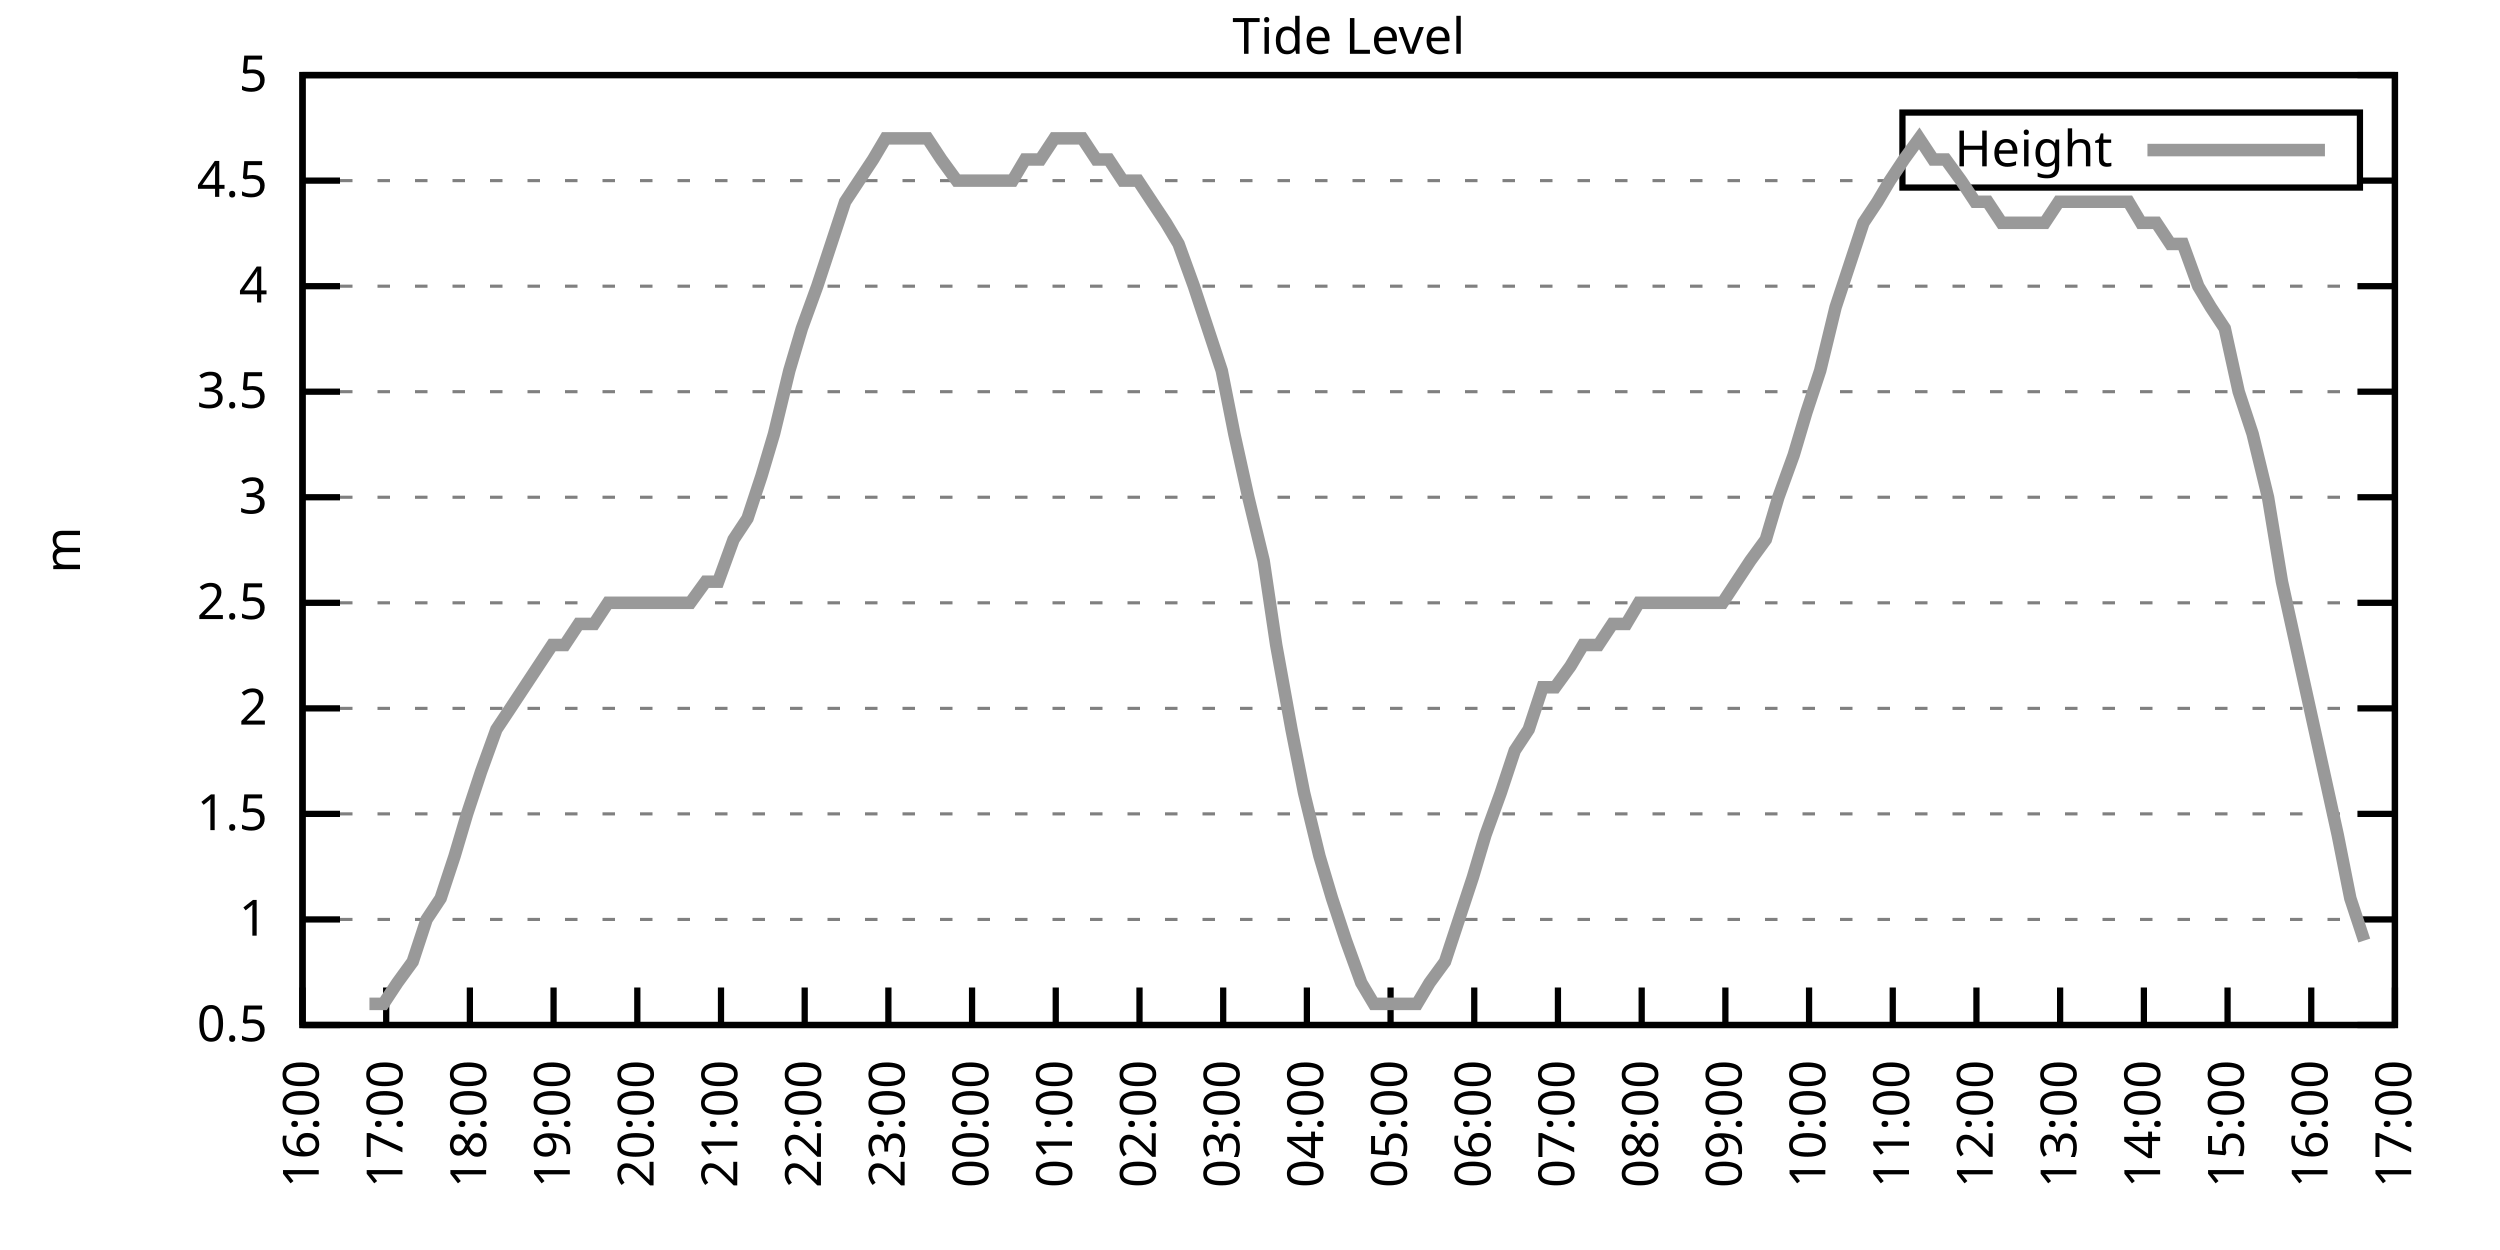
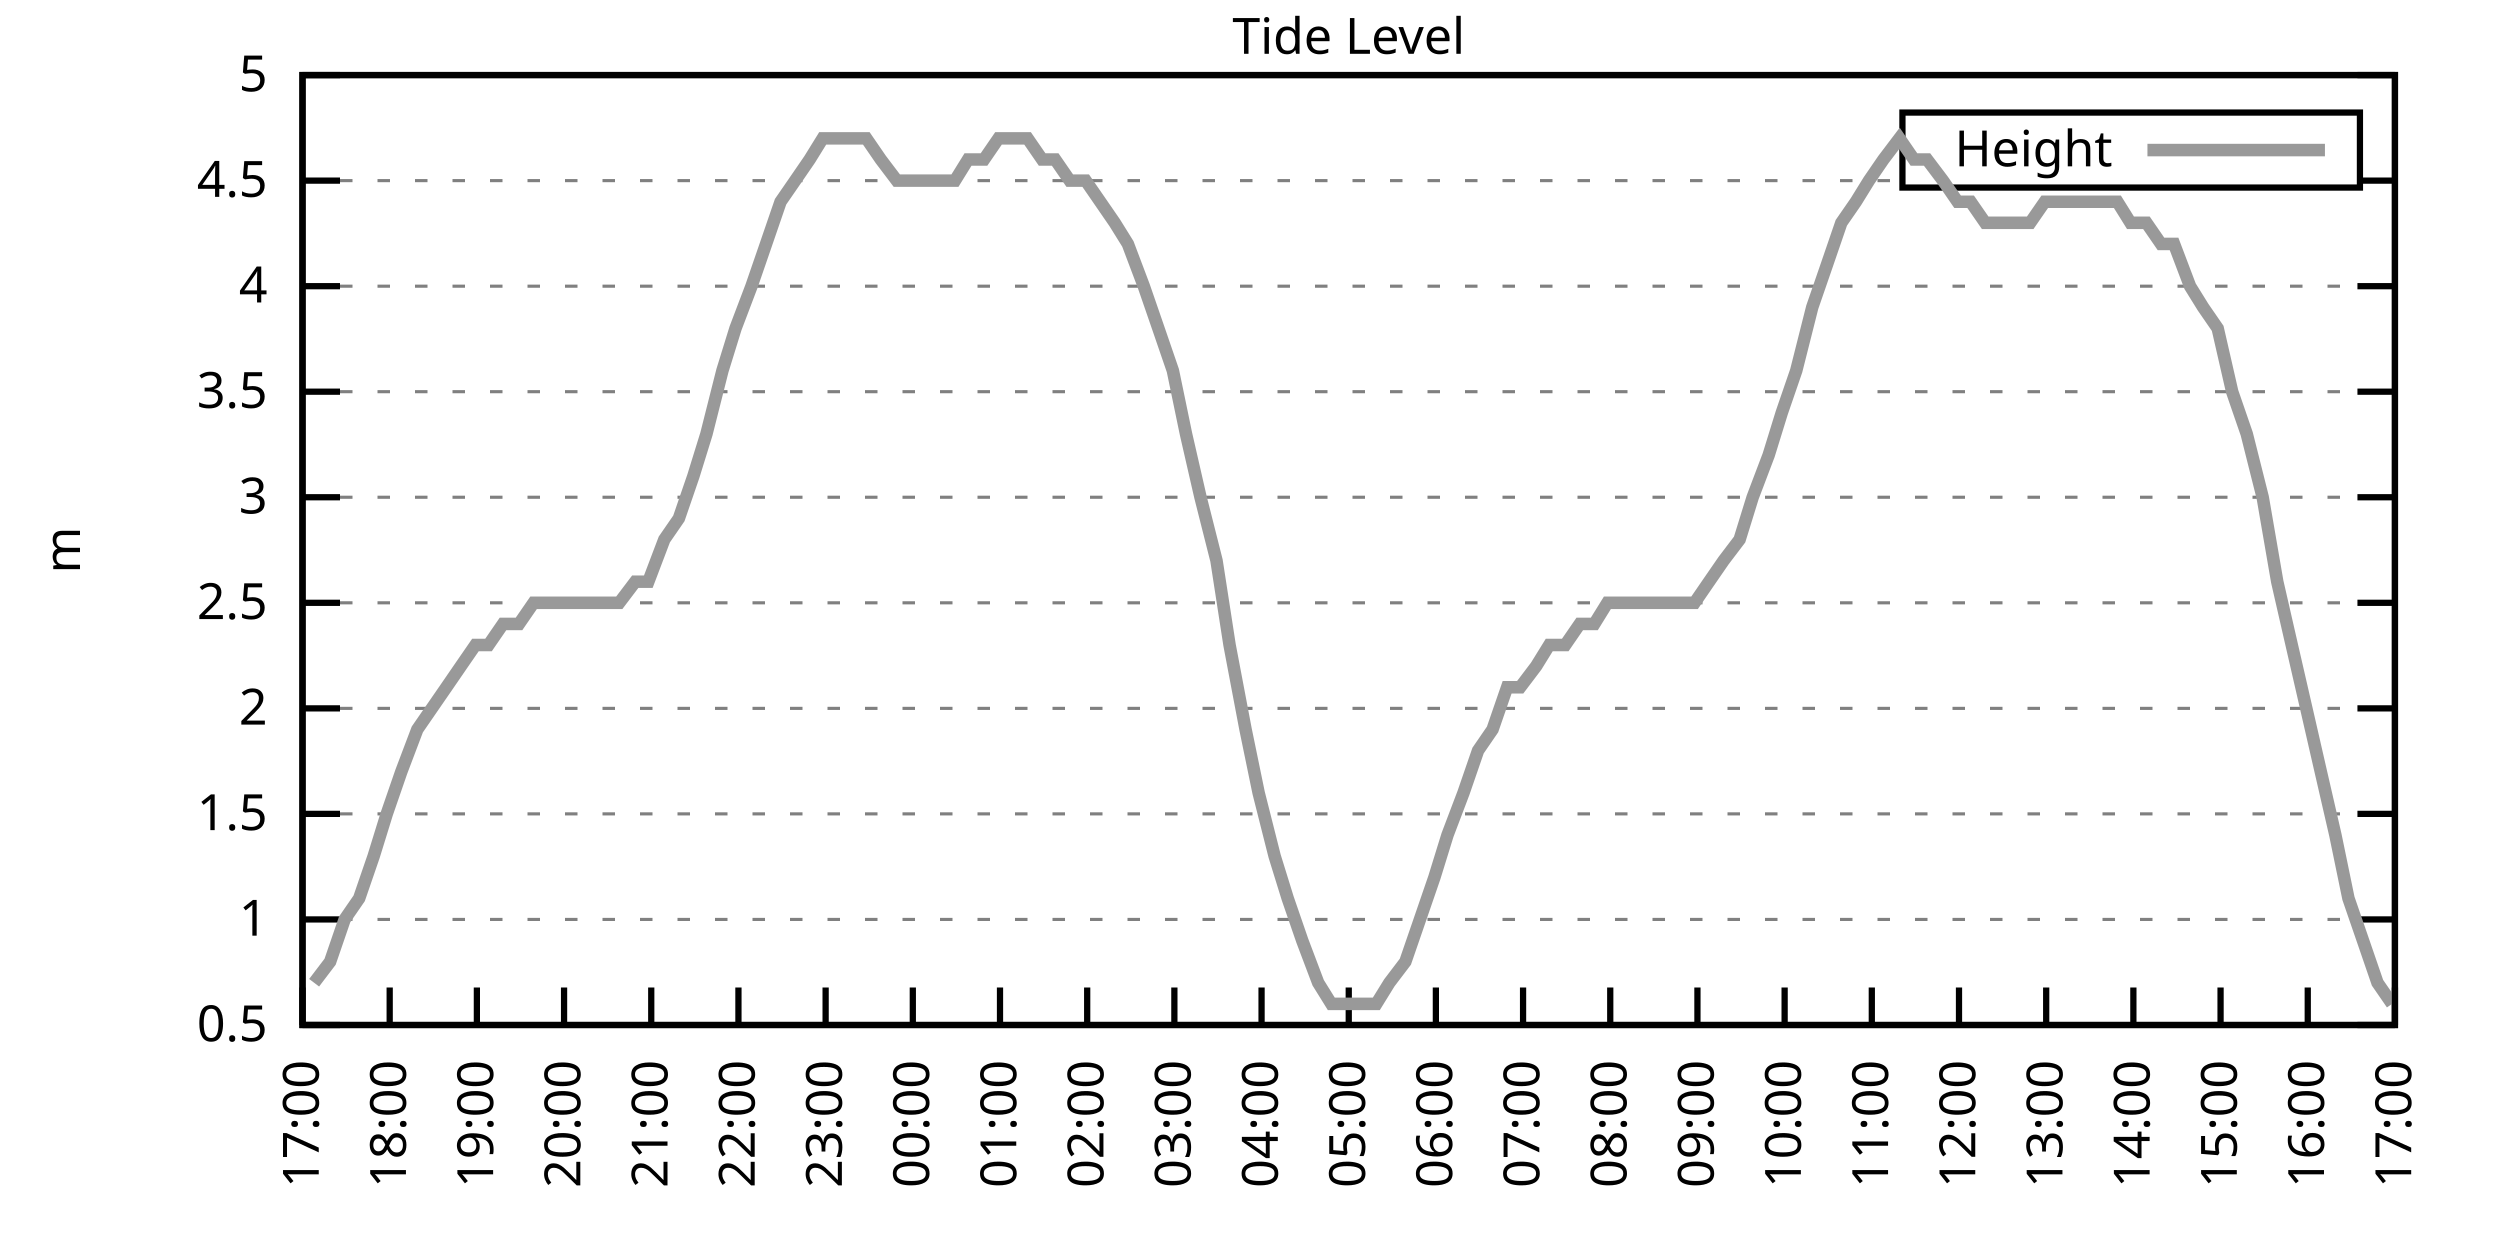
<svg xmlns="http://www.w3.org/2000/svg" xmlns:xlink="http://www.w3.org/1999/xlink" width="400" height="200" viewBox="0 0 400 200">
  <g id="gnuplot_canvas">
    <rect x="0" y="0" width="400" height="200" fill="none" />
    <defs>
      <circle id="gpDot" r="0.5" stroke-width="0.5" stroke="currentColor" />
      <path id="gpPt0" stroke-width="0.333" stroke="currentColor" d="M-1,0 h2 M0,-1 v2" />
      <path id="gpPt1" stroke-width="0.333" stroke="currentColor" d="M-1,-1 L1,1 M1,-1 L-1,1" />
      <path id="gpPt2" stroke-width="0.333" stroke="currentColor" d="M-1,0 L1,0 M0,-1 L0,1 M-1,-1 L1,1 M-1,1 L1,-1" />
      <rect id="gpPt3" stroke-width="0.333" stroke="currentColor" x="-1" y="-1" width="2" height="2" />
      <rect id="gpPt4" stroke-width="0.333" stroke="currentColor" fill="currentColor" x="-1" y="-1" width="2" height="2" />
      <circle id="gpPt5" stroke-width="0.333" stroke="currentColor" cx="0" cy="0" r="1" />
      <use xlink:href="#gpPt5" id="gpPt6" fill="currentColor" stroke="none" />
      <path id="gpPt7" stroke-width="0.333" stroke="currentColor" d="M0,-1.33 L-1.33,0.67 L1.33,0.67 z" />
      <use xlink:href="#gpPt7" id="gpPt8" fill="currentColor" stroke="none" />
      <use xlink:href="#gpPt7" id="gpPt9" stroke="currentColor" transform="rotate(180)" />
      <use xlink:href="#gpPt9" id="gpPt10" fill="currentColor" stroke="none" />
      <use xlink:href="#gpPt3" id="gpPt11" stroke="currentColor" transform="rotate(45)" />
      <use xlink:href="#gpPt11" id="gpPt12" fill="currentColor" stroke="none" />
      <path id="gpPt13" stroke-width="0.333" stroke="currentColor" d="M0,1.330 L1.265,0.411 L0.782,-1.067 L-0.782,-1.076 L-1.265,0.411 z" />
      <use xlink:href="#gpPt13" id="gpPt14" fill="currentColor" stroke="none" />
      <filter id="textbox" filterUnits="objectBoundingBox" x="0" y="0" height="1" width="1">
        <feFlood flood-color="white" flood-opacity="1" result="bgnd" />
        <feComposite in="SourceGraphic" in2="bgnd" operator="atop" />
      </filter>
      <filter id="greybox" filterUnits="objectBoundingBox" x="0" y="0" height="1" width="1">
        <feFlood flood-color="lightgrey" flood-opacity="1" result="grey" />
        <feComposite in="SourceGraphic" in2="grey" operator="atop" />
      </filter>
    </defs>
    <g fill="none" color="white" stroke="currentColor" stroke-width="1.00" stroke-linecap="butt" stroke-linejoin="miter">
</g>
    <g fill="none" color="black" stroke="currentColor" stroke-width="1.00" stroke-linecap="butt" stroke-linejoin="miter">
      <g stroke="none" shape-rendering="crispEdges">
        <polygon fill="rgb(255, 255, 255)" points="48.40,164.00 383.18,164.00 383.18,12.02 48.40,12.02 " />
      </g>
    </g>
    <g fill="none" color="black" stroke="currentColor" stroke-width="1.00" stroke-linecap="butt" stroke-linejoin="miter">
</g>
    <g fill="none" color="black" stroke="black" stroke-width="0.50" stroke-linecap="butt" stroke-linejoin="miter">
</g>
    <g fill="none" color="gray" stroke="currentColor" stroke-width="0.50" stroke-linecap="butt" stroke-linejoin="miter">
      <path stroke="gray" stroke-dasharray="2,4" class="gridline" d="M48.40,164.00 L383.19,164.00  " />
    </g>
    <g fill="none" color="gray" stroke="gray" stroke-width="1.00" stroke-linecap="butt" stroke-linejoin="miter">
</g>
    <g fill="none" color="black" stroke="currentColor" stroke-width="1.00" stroke-linecap="butt" stroke-linejoin="miter">
      <path stroke="black" d="M48.40,164.00 L54.40,164.00 M383.19,164.00 L377.19,164.00  " />
      <g transform="translate(42.80,166.60)" stroke="none" fill="black" font-family="Sans" font-size="8.00" text-anchor="end">
        <text>
          <tspan font-family="Sans"> 0.5</tspan>
        </text>
      </g>
    </g>
    <g fill="none" color="black" stroke="currentColor" stroke-width="1.00" stroke-linecap="butt" stroke-linejoin="miter">
</g>
    <g fill="none" color="black" stroke="black" stroke-width="0.50" stroke-linecap="butt" stroke-linejoin="miter">
</g>
    <g fill="none" color="gray" stroke="currentColor" stroke-width="0.50" stroke-linecap="butt" stroke-linejoin="miter">
      <path stroke="gray" stroke-dasharray="2,4" class="gridline" d="M48.40,147.11 L383.19,147.11  " />
    </g>
    <g fill="none" color="gray" stroke="gray" stroke-width="1.00" stroke-linecap="butt" stroke-linejoin="miter">
</g>
    <g fill="none" color="black" stroke="currentColor" stroke-width="1.00" stroke-linecap="butt" stroke-linejoin="miter">
      <path stroke="black" d="M48.40,147.11 L54.40,147.11 M383.19,147.11 L377.19,147.11  " />
      <g transform="translate(42.80,149.71)" stroke="none" fill="black" font-family="Sans" font-size="8.00" text-anchor="end">
        <text>
          <tspan font-family="Sans"> 1</tspan>
        </text>
      </g>
    </g>
    <g fill="none" color="black" stroke="currentColor" stroke-width="1.00" stroke-linecap="butt" stroke-linejoin="miter">
</g>
    <g fill="none" color="black" stroke="black" stroke-width="0.50" stroke-linecap="butt" stroke-linejoin="miter">
</g>
    <g fill="none" color="gray" stroke="currentColor" stroke-width="0.50" stroke-linecap="butt" stroke-linejoin="miter">
      <path stroke="gray" stroke-dasharray="2,4" class="gridline" d="M48.40,130.22 L383.19,130.22  " />
    </g>
    <g fill="none" color="gray" stroke="gray" stroke-width="1.00" stroke-linecap="butt" stroke-linejoin="miter">
</g>
    <g fill="none" color="black" stroke="currentColor" stroke-width="1.00" stroke-linecap="butt" stroke-linejoin="miter">
      <path stroke="black" d="M48.40,130.22 L54.40,130.22 M383.19,130.22 L377.19,130.22  " />
      <g transform="translate(42.80,132.82)" stroke="none" fill="black" font-family="Sans" font-size="8.00" text-anchor="end">
        <text>
          <tspan font-family="Sans"> 1.5</tspan>
        </text>
      </g>
    </g>
    <g fill="none" color="black" stroke="currentColor" stroke-width="1.00" stroke-linecap="butt" stroke-linejoin="miter">
</g>
    <g fill="none" color="black" stroke="black" stroke-width="0.50" stroke-linecap="butt" stroke-linejoin="miter">
</g>
    <g fill="none" color="gray" stroke="currentColor" stroke-width="0.50" stroke-linecap="butt" stroke-linejoin="miter">
      <path stroke="gray" stroke-dasharray="2,4" class="gridline" d="M48.40,113.34 L383.19,113.34  " />
    </g>
    <g fill="none" color="gray" stroke="gray" stroke-width="1.00" stroke-linecap="butt" stroke-linejoin="miter">
</g>
    <g fill="none" color="black" stroke="currentColor" stroke-width="1.00" stroke-linecap="butt" stroke-linejoin="miter">
      <path stroke="black" d="M48.40,113.34 L54.40,113.34 M383.19,113.34 L377.19,113.34  " />
      <g transform="translate(42.80,115.94)" stroke="none" fill="black" font-family="Sans" font-size="8.00" text-anchor="end">
        <text>
          <tspan font-family="Sans"> 2</tspan>
        </text>
      </g>
    </g>
    <g fill="none" color="black" stroke="currentColor" stroke-width="1.00" stroke-linecap="butt" stroke-linejoin="miter">
</g>
    <g fill="none" color="black" stroke="black" stroke-width="0.50" stroke-linecap="butt" stroke-linejoin="miter">
</g>
    <g fill="none" color="gray" stroke="currentColor" stroke-width="0.50" stroke-linecap="butt" stroke-linejoin="miter">
      <path stroke="gray" stroke-dasharray="2,4" class="gridline" d="M48.40,96.45 L383.19,96.45  " />
    </g>
    <g fill="none" color="gray" stroke="gray" stroke-width="1.00" stroke-linecap="butt" stroke-linejoin="miter">
</g>
    <g fill="none" color="black" stroke="currentColor" stroke-width="1.00" stroke-linecap="butt" stroke-linejoin="miter">
      <path stroke="black" d="M48.40,96.45 L54.40,96.45 M383.19,96.45 L377.19,96.45  " />
      <g transform="translate(42.80,99.05)" stroke="none" fill="black" font-family="Sans" font-size="8.00" text-anchor="end">
        <text>
          <tspan font-family="Sans"> 2.5</tspan>
        </text>
      </g>
    </g>
    <g fill="none" color="black" stroke="currentColor" stroke-width="1.00" stroke-linecap="butt" stroke-linejoin="miter">
</g>
    <g fill="none" color="black" stroke="black" stroke-width="0.50" stroke-linecap="butt" stroke-linejoin="miter">
</g>
    <g fill="none" color="gray" stroke="currentColor" stroke-width="0.50" stroke-linecap="butt" stroke-linejoin="miter">
      <path stroke="gray" stroke-dasharray="2,4" class="gridline" d="M48.40,79.56 L383.19,79.56  " />
    </g>
    <g fill="none" color="gray" stroke="gray" stroke-width="1.00" stroke-linecap="butt" stroke-linejoin="miter">
</g>
    <g fill="none" color="black" stroke="currentColor" stroke-width="1.00" stroke-linecap="butt" stroke-linejoin="miter">
      <path stroke="black" d="M48.40,79.56 L54.40,79.56 M383.19,79.56 L377.19,79.56  " />
      <g transform="translate(42.80,82.16)" stroke="none" fill="black" font-family="Sans" font-size="8.00" text-anchor="end">
        <text>
          <tspan font-family="Sans"> 3</tspan>
        </text>
      </g>
    </g>
    <g fill="none" color="black" stroke="currentColor" stroke-width="1.00" stroke-linecap="butt" stroke-linejoin="miter">
</g>
    <g fill="none" color="black" stroke="black" stroke-width="0.50" stroke-linecap="butt" stroke-linejoin="miter">
</g>
    <g fill="none" color="gray" stroke="currentColor" stroke-width="0.50" stroke-linecap="butt" stroke-linejoin="miter">
      <path stroke="gray" stroke-dasharray="2,4" class="gridline" d="M48.40,62.67 L383.19,62.67  " />
    </g>
    <g fill="none" color="gray" stroke="gray" stroke-width="1.00" stroke-linecap="butt" stroke-linejoin="miter">
</g>
    <g fill="none" color="black" stroke="currentColor" stroke-width="1.00" stroke-linecap="butt" stroke-linejoin="miter">
      <path stroke="black" d="M48.40,62.67 L54.40,62.67 M383.19,62.67 L377.19,62.67  " />
      <g transform="translate(42.80,65.27)" stroke="none" fill="black" font-family="Sans" font-size="8.00" text-anchor="end">
        <text>
          <tspan font-family="Sans"> 3.5</tspan>
        </text>
      </g>
    </g>
    <g fill="none" color="black" stroke="currentColor" stroke-width="1.00" stroke-linecap="butt" stroke-linejoin="miter">
</g>
    <g fill="none" color="black" stroke="black" stroke-width="0.50" stroke-linecap="butt" stroke-linejoin="miter">
</g>
    <g fill="none" color="gray" stroke="currentColor" stroke-width="0.50" stroke-linecap="butt" stroke-linejoin="miter">
      <path stroke="gray" stroke-dasharray="2,4" class="gridline" d="M48.40,45.79 L383.19,45.79  " />
    </g>
    <g fill="none" color="gray" stroke="gray" stroke-width="1.00" stroke-linecap="butt" stroke-linejoin="miter">
</g>
    <g fill="none" color="black" stroke="currentColor" stroke-width="1.00" stroke-linecap="butt" stroke-linejoin="miter">
      <path stroke="black" d="M48.40,45.79 L54.40,45.79 M383.19,45.79 L377.19,45.79  " />
      <g transform="translate(42.80,48.39)" stroke="none" fill="black" font-family="Sans" font-size="8.00" text-anchor="end">
        <text>
          <tspan font-family="Sans"> 4</tspan>
        </text>
      </g>
    </g>
    <g fill="none" color="black" stroke="currentColor" stroke-width="1.00" stroke-linecap="butt" stroke-linejoin="miter">
</g>
    <g fill="none" color="black" stroke="black" stroke-width="0.50" stroke-linecap="butt" stroke-linejoin="miter">
</g>
    <g fill="none" color="gray" stroke="currentColor" stroke-width="0.50" stroke-linecap="butt" stroke-linejoin="miter">
      <path stroke="gray" stroke-dasharray="2,4" class="gridline" d="M48.40,28.90 L304.39,28.90 M377.59,28.90 L383.19,28.90  " />
    </g>
    <g fill="none" color="gray" stroke="gray" stroke-width="1.00" stroke-linecap="butt" stroke-linejoin="miter">
</g>
    <g fill="none" color="black" stroke="currentColor" stroke-width="1.00" stroke-linecap="butt" stroke-linejoin="miter">
      <path stroke="black" d="M48.40,28.90 L54.40,28.90 M383.19,28.90 L377.19,28.90  " />
      <g transform="translate(42.80,31.50)" stroke="none" fill="black" font-family="Sans" font-size="8.00" text-anchor="end">
        <text>
          <tspan font-family="Sans"> 4.5</tspan>
        </text>
      </g>
    </g>
    <g fill="none" color="black" stroke="currentColor" stroke-width="1.00" stroke-linecap="butt" stroke-linejoin="miter">
</g>
    <g fill="none" color="black" stroke="black" stroke-width="0.50" stroke-linecap="butt" stroke-linejoin="miter">
</g>
    <g fill="none" color="gray" stroke="currentColor" stroke-width="0.50" stroke-linecap="butt" stroke-linejoin="miter">
      <path stroke="gray" stroke-dasharray="2,4" class="gridline" d="M48.40,12.01 L383.19,12.01  " />
    </g>
    <g fill="none" color="gray" stroke="gray" stroke-width="1.00" stroke-linecap="butt" stroke-linejoin="miter">
</g>
    <g fill="none" color="black" stroke="currentColor" stroke-width="1.00" stroke-linecap="butt" stroke-linejoin="miter">
      <path stroke="black" d="M48.40,12.01 L54.40,12.01 M383.19,12.01 L377.19,12.01  " />
      <g transform="translate(42.80,14.61)" stroke="none" fill="black" font-family="Sans" font-size="8.00" text-anchor="end">
        <text>
          <tspan font-family="Sans"> 5</tspan>
        </text>
      </g>
    </g>
    <g fill="none" color="black" stroke="currentColor" stroke-width="1.00" stroke-linecap="butt" stroke-linejoin="miter">
      <path stroke="black" d="M48.40,164.00 L48.40,158.00  " />
      <g transform="translate(51.00,169.60) rotate(270.00)" stroke="none" fill="black" font-family="Sans" font-size="8.00" text-anchor="end">
        <text>
-           <tspan font-family="Sans">16:00</tspan>
-         </text>
-       </g>
-     </g>
-     <g fill="none" color="black" stroke="currentColor" stroke-width="1.00" stroke-linecap="butt" stroke-linejoin="miter">
-       <path stroke="black" d="M61.79,164.00 L61.79,158.00  " />
-       <g transform="translate(64.39,169.60) rotate(270.00)" stroke="none" fill="black" font-family="Sans" font-size="8.00" text-anchor="end">
-         <text>
          <tspan font-family="Sans">17:00</tspan>
        </text>
      </g>
    </g>
    <g fill="none" color="black" stroke="currentColor" stroke-width="1.00" stroke-linecap="butt" stroke-linejoin="miter">
-       <path stroke="black" d="M75.18,164.00 L75.18,158.00  " />
-       <g transform="translate(77.78,169.60) rotate(270.00)" stroke="none" fill="black" font-family="Sans" font-size="8.00" text-anchor="end">
+       <path stroke="black" d="M62.35,164.00 L62.35,158.00  " />
+       <g transform="translate(64.95,169.60) rotate(270.00)" stroke="none" fill="black" font-family="Sans" font-size="8.00" text-anchor="end">
        <text>
          <tspan font-family="Sans">18:00</tspan>
        </text>
      </g>
    </g>
    <g fill="none" color="black" stroke="currentColor" stroke-width="1.00" stroke-linecap="butt" stroke-linejoin="miter">
-       <path stroke="black" d="M88.57,164.00 L88.57,158.00  " />
-       <g transform="translate(91.17,169.60) rotate(270.00)" stroke="none" fill="black" font-family="Sans" font-size="8.00" text-anchor="end">
+       <path stroke="black" d="M76.30,164.00 L76.30,158.00  " />
+       <g transform="translate(78.90,169.60) rotate(270.00)" stroke="none" fill="black" font-family="Sans" font-size="8.00" text-anchor="end">
        <text>
          <tspan font-family="Sans">19:00</tspan>
        </text>
      </g>
    </g>
    <g fill="none" color="black" stroke="currentColor" stroke-width="1.00" stroke-linecap="butt" stroke-linejoin="miter">
-       <path stroke="black" d="M101.97,164.00 L101.97,158.00  " />
-       <g transform="translate(104.57,169.60) rotate(270.00)" stroke="none" fill="black" font-family="Sans" font-size="8.00" text-anchor="end">
+       <path stroke="black" d="M90.25,164.00 L90.25,158.00  " />
+       <g transform="translate(92.85,169.60) rotate(270.00)" stroke="none" fill="black" font-family="Sans" font-size="8.00" text-anchor="end">
        <text>
          <tspan font-family="Sans">20:00</tspan>
        </text>
      </g>
    </g>
    <g fill="none" color="black" stroke="currentColor" stroke-width="1.00" stroke-linecap="butt" stroke-linejoin="miter">
-       <path stroke="black" d="M115.36,164.00 L115.36,158.00  " />
-       <g transform="translate(117.96,169.60) rotate(270.00)" stroke="none" fill="black" font-family="Sans" font-size="8.00" text-anchor="end">
+       <path stroke="black" d="M104.20,164.00 L104.20,158.00  " />
+       <g transform="translate(106.80,169.60) rotate(270.00)" stroke="none" fill="black" font-family="Sans" font-size="8.00" text-anchor="end">
        <text>
          <tspan font-family="Sans">21:00</tspan>
        </text>
      </g>
    </g>
    <g fill="none" color="black" stroke="currentColor" stroke-width="1.00" stroke-linecap="butt" stroke-linejoin="miter">
-       <path stroke="black" d="M128.75,164.00 L128.75,158.00  " />
-       <g transform="translate(131.35,169.60) rotate(270.00)" stroke="none" fill="black" font-family="Sans" font-size="8.00" text-anchor="end">
+       <path stroke="black" d="M118.15,164.00 L118.15,158.00  " />
+       <g transform="translate(120.75,169.60) rotate(270.00)" stroke="none" fill="black" font-family="Sans" font-size="8.00" text-anchor="end">
        <text>
          <tspan font-family="Sans">22:00</tspan>
        </text>
      </g>
    </g>
    <g fill="none" color="black" stroke="currentColor" stroke-width="1.00" stroke-linecap="butt" stroke-linejoin="miter">
-       <path stroke="black" d="M142.14,164.00 L142.14,158.00  " />
-       <g transform="translate(144.74,169.60) rotate(270.00)" stroke="none" fill="black" font-family="Sans" font-size="8.00" text-anchor="end">
+       <path stroke="black" d="M132.10,164.00 L132.10,158.00  " />
+       <g transform="translate(134.70,169.60) rotate(270.00)" stroke="none" fill="black" font-family="Sans" font-size="8.00" text-anchor="end">
        <text>
          <tspan font-family="Sans">23:00</tspan>
        </text>
      </g>
    </g>
    <g fill="none" color="black" stroke="currentColor" stroke-width="1.00" stroke-linecap="butt" stroke-linejoin="miter">
-       <path stroke="black" d="M155.53,164.00 L155.53,158.00  " />
-       <g transform="translate(158.13,169.60) rotate(270.00)" stroke="none" fill="black" font-family="Sans" font-size="8.00" text-anchor="end">
+       <path stroke="black" d="M146.05,164.00 L146.05,158.00  " />
+       <g transform="translate(148.65,169.60) rotate(270.00)" stroke="none" fill="black" font-family="Sans" font-size="8.00" text-anchor="end">
        <text>
          <tspan font-family="Sans">00:00</tspan>
        </text>
      </g>
    </g>
    <g fill="none" color="black" stroke="currentColor" stroke-width="1.00" stroke-linecap="butt" stroke-linejoin="miter">
-       <path stroke="black" d="M168.92,164.00 L168.92,158.00  " />
-       <g transform="translate(171.52,169.60) rotate(270.00)" stroke="none" fill="black" font-family="Sans" font-size="8.00" text-anchor="end">
+       <path stroke="black" d="M160.00,164.00 L160.00,158.00  " />
+       <g transform="translate(162.60,169.60) rotate(270.00)" stroke="none" fill="black" font-family="Sans" font-size="8.00" text-anchor="end">
        <text>
          <tspan font-family="Sans">01:00</tspan>
        </text>
      </g>
    </g>
    <g fill="none" color="black" stroke="currentColor" stroke-width="1.00" stroke-linecap="butt" stroke-linejoin="miter">
-       <path stroke="black" d="M182.32,164.00 L182.32,158.00  " />
-       <g transform="translate(184.92,169.60) rotate(270.00)" stroke="none" fill="black" font-family="Sans" font-size="8.00" text-anchor="end">
+       <path stroke="black" d="M173.95,164.00 L173.95,158.00  " />
+       <g transform="translate(176.55,169.60) rotate(270.00)" stroke="none" fill="black" font-family="Sans" font-size="8.00" text-anchor="end">
        <text>
          <tspan font-family="Sans">02:00</tspan>
        </text>
      </g>
    </g>
    <g fill="none" color="black" stroke="currentColor" stroke-width="1.00" stroke-linecap="butt" stroke-linejoin="miter">
-       <path stroke="black" d="M195.71,164.00 L195.71,158.00  " />
-       <g transform="translate(198.31,169.60) rotate(270.00)" stroke="none" fill="black" font-family="Sans" font-size="8.00" text-anchor="end">
+       <path stroke="black" d="M187.90,164.00 L187.90,158.00  " />
+       <g transform="translate(190.50,169.60) rotate(270.00)" stroke="none" fill="black" font-family="Sans" font-size="8.00" text-anchor="end">
        <text>
          <tspan font-family="Sans">03:00</tspan>
        </text>
      </g>
    </g>
    <g fill="none" color="black" stroke="currentColor" stroke-width="1.00" stroke-linecap="butt" stroke-linejoin="miter">
-       <path stroke="black" d="M209.10,164.00 L209.10,158.00  " />
-       <g transform="translate(211.70,169.60) rotate(270.00)" stroke="none" fill="black" font-family="Sans" font-size="8.00" text-anchor="end">
+       <path stroke="black" d="M201.85,164.00 L201.85,158.00  " />
+       <g transform="translate(204.45,169.60) rotate(270.00)" stroke="none" fill="black" font-family="Sans" font-size="8.00" text-anchor="end">
        <text>
          <tspan font-family="Sans">04:00</tspan>
        </text>
      </g>
    </g>
    <g fill="none" color="black" stroke="currentColor" stroke-width="1.00" stroke-linecap="butt" stroke-linejoin="miter">
-       <path stroke="black" d="M222.49,164.00 L222.49,158.00  " />
-       <g transform="translate(225.09,169.60) rotate(270.00)" stroke="none" fill="black" font-family="Sans" font-size="8.00" text-anchor="end">
+       <path stroke="black" d="M215.80,164.00 L215.80,158.00  " />
+       <g transform="translate(218.40,169.60) rotate(270.00)" stroke="none" fill="black" font-family="Sans" font-size="8.00" text-anchor="end">
        <text>
          <tspan font-family="Sans">05:00</tspan>
        </text>
      </g>
    </g>
    <g fill="none" color="black" stroke="currentColor" stroke-width="1.00" stroke-linecap="butt" stroke-linejoin="miter">
-       <path stroke="black" d="M235.88,164.00 L235.88,158.00  " />
-       <g transform="translate(238.48,169.60) rotate(270.00)" stroke="none" fill="black" font-family="Sans" font-size="8.00" text-anchor="end">
+       <path stroke="black" d="M229.74,164.00 L229.74,158.00  " />
+       <g transform="translate(232.34,169.60) rotate(270.00)" stroke="none" fill="black" font-family="Sans" font-size="8.00" text-anchor="end">
        <text>
          <tspan font-family="Sans">06:00</tspan>
        </text>
      </g>
    </g>
    <g fill="none" color="black" stroke="currentColor" stroke-width="1.00" stroke-linecap="butt" stroke-linejoin="miter">
-       <path stroke="black" d="M249.27,164.00 L249.27,158.00  " />
-       <g transform="translate(251.87,169.60) rotate(270.00)" stroke="none" fill="black" font-family="Sans" font-size="8.00" text-anchor="end">
+       <path stroke="black" d="M243.69,164.00 L243.69,158.00  " />
+       <g transform="translate(246.29,169.60) rotate(270.00)" stroke="none" fill="black" font-family="Sans" font-size="8.00" text-anchor="end">
        <text>
          <tspan font-family="Sans">07:00</tspan>
        </text>
      </g>
    </g>
    <g fill="none" color="black" stroke="currentColor" stroke-width="1.00" stroke-linecap="butt" stroke-linejoin="miter">
-       <path stroke="black" d="M262.67,164.00 L262.67,158.00  " />
-       <g transform="translate(265.27,169.60) rotate(270.00)" stroke="none" fill="black" font-family="Sans" font-size="8.00" text-anchor="end">
+       <path stroke="black" d="M257.64,164.00 L257.64,158.00  " />
+       <g transform="translate(260.24,169.60) rotate(270.00)" stroke="none" fill="black" font-family="Sans" font-size="8.00" text-anchor="end">
        <text>
          <tspan font-family="Sans">08:00</tspan>
        </text>
      </g>
    </g>
    <g fill="none" color="black" stroke="currentColor" stroke-width="1.00" stroke-linecap="butt" stroke-linejoin="miter">
-       <path stroke="black" d="M276.06,164.00 L276.06,158.00  " />
-       <g transform="translate(278.66,169.60) rotate(270.00)" stroke="none" fill="black" font-family="Sans" font-size="8.00" text-anchor="end">
+       <path stroke="black" d="M271.59,164.00 L271.59,158.00  " />
+       <g transform="translate(274.19,169.60) rotate(270.00)" stroke="none" fill="black" font-family="Sans" font-size="8.00" text-anchor="end">
        <text>
          <tspan font-family="Sans">09:00</tspan>
        </text>
      </g>
    </g>
    <g fill="none" color="black" stroke="currentColor" stroke-width="1.00" stroke-linecap="butt" stroke-linejoin="miter">
-       <path stroke="black" d="M289.45,164.00 L289.45,158.00  " />
-       <g transform="translate(292.05,169.60) rotate(270.00)" stroke="none" fill="black" font-family="Sans" font-size="8.00" text-anchor="end">
+       <path stroke="black" d="M285.54,164.00 L285.54,158.00  " />
+       <g transform="translate(288.14,169.60) rotate(270.00)" stroke="none" fill="black" font-family="Sans" font-size="8.00" text-anchor="end">
        <text>
          <tspan font-family="Sans">10:00</tspan>
        </text>
      </g>
    </g>
    <g fill="none" color="black" stroke="currentColor" stroke-width="1.00" stroke-linecap="butt" stroke-linejoin="miter">
-       <path stroke="black" d="M302.84,164.00 L302.84,158.00  " />
-       <g transform="translate(305.44,169.60) rotate(270.00)" stroke="none" fill="black" font-family="Sans" font-size="8.00" text-anchor="end">
+       <path stroke="black" d="M299.49,164.00 L299.49,158.00  " />
+       <g transform="translate(302.09,169.60) rotate(270.00)" stroke="none" fill="black" font-family="Sans" font-size="8.00" text-anchor="end">
        <text>
          <tspan font-family="Sans">11:00</tspan>
        </text>
      </g>
    </g>
    <g fill="none" color="black" stroke="currentColor" stroke-width="1.00" stroke-linecap="butt" stroke-linejoin="miter">
-       <path stroke="black" d="M316.23,164.00 L316.23,158.00  " />
-       <g transform="translate(318.83,169.60) rotate(270.00)" stroke="none" fill="black" font-family="Sans" font-size="8.00" text-anchor="end">
+       <path stroke="black" d="M313.44,164.00 L313.44,158.00  " />
+       <g transform="translate(316.04,169.60) rotate(270.00)" stroke="none" fill="black" font-family="Sans" font-size="8.00" text-anchor="end">
        <text>
          <tspan font-family="Sans">12:00</tspan>
        </text>
      </g>
    </g>
    <g fill="none" color="black" stroke="currentColor" stroke-width="1.00" stroke-linecap="butt" stroke-linejoin="miter">
-       <path stroke="black" d="M329.62,164.00 L329.62,158.00  " />
-       <g transform="translate(332.22,169.60) rotate(270.00)" stroke="none" fill="black" font-family="Sans" font-size="8.00" text-anchor="end">
+       <path stroke="black" d="M327.39,164.00 L327.39,158.00  " />
+       <g transform="translate(329.99,169.60) rotate(270.00)" stroke="none" fill="black" font-family="Sans" font-size="8.00" text-anchor="end">
        <text>
          <tspan font-family="Sans">13:00</tspan>
        </text>
      </g>
    </g>
    <g fill="none" color="black" stroke="currentColor" stroke-width="1.00" stroke-linecap="butt" stroke-linejoin="miter">
-       <path stroke="black" d="M343.02,164.00 L343.02,158.00  " />
-       <g transform="translate(345.62,169.60) rotate(270.00)" stroke="none" fill="black" font-family="Sans" font-size="8.00" text-anchor="end">
+       <path stroke="black" d="M341.34,164.00 L341.34,158.00  " />
+       <g transform="translate(343.94,169.60) rotate(270.00)" stroke="none" fill="black" font-family="Sans" font-size="8.00" text-anchor="end">
        <text>
          <tspan font-family="Sans">14:00</tspan>
        </text>
      </g>
    </g>
    <g fill="none" color="black" stroke="currentColor" stroke-width="1.00" stroke-linecap="butt" stroke-linejoin="miter">
-       <path stroke="black" d="M356.41,164.00 L356.41,158.00  " />
-       <g transform="translate(359.01,169.60) rotate(270.00)" stroke="none" fill="black" font-family="Sans" font-size="8.00" text-anchor="end">
+       <path stroke="black" d="M355.29,164.00 L355.29,158.00  " />
+       <g transform="translate(357.89,169.60) rotate(270.00)" stroke="none" fill="black" font-family="Sans" font-size="8.00" text-anchor="end">
        <text>
          <tspan font-family="Sans">15:00</tspan>
        </text>
      </g>
    </g>
    <g fill="none" color="black" stroke="currentColor" stroke-width="1.00" stroke-linecap="butt" stroke-linejoin="miter">
-       <path stroke="black" d="M369.80,164.00 L369.80,158.00  " />
-       <g transform="translate(372.40,169.60) rotate(270.00)" stroke="none" fill="black" font-family="Sans" font-size="8.00" text-anchor="end">
+       <path stroke="black" d="M369.24,164.00 L369.24,158.00  " />
+       <g transform="translate(371.84,169.60) rotate(270.00)" stroke="none" fill="black" font-family="Sans" font-size="8.00" text-anchor="end">
        <text>
          <tspan font-family="Sans">16:00</tspan>
        </text>
      </g>
    </g>
    <g fill="none" color="black" stroke="currentColor" stroke-width="1.00" stroke-linecap="butt" stroke-linejoin="miter">
      <path stroke="black" d="M383.19,164.00 L383.19,158.00  " />
      <g transform="translate(385.79,169.60) rotate(270.00)" stroke="none" fill="black" font-family="Sans" font-size="8.00" text-anchor="end">
        <text>
          <tspan font-family="Sans">17:00</tspan>
        </text>
      </g>
    </g>
    <g fill="none" color="black" stroke="currentColor" stroke-width="1.00" stroke-linecap="butt" stroke-linejoin="miter">
</g>
    <g fill="none" color="black" stroke="currentColor" stroke-width="1.00" stroke-linecap="butt" stroke-linejoin="miter">
      <path stroke="black" d="M48.40,12.01 L48.40,164.00 L383.19,164.00 L383.19,12.01 L48.40,12.01 Z  " />
    </g>
    <g fill="none" color="black" stroke="currentColor" stroke-width="1.00" stroke-linecap="butt" stroke-linejoin="miter">
</g>
    <g fill="none" color="black" stroke="currentColor" stroke-width="1.00" stroke-linecap="butt" stroke-linejoin="miter">
      <path stroke="black" d="M304.39,30.01 L304.39,18.01 L377.59,18.01 L377.59,30.01 L304.39,30.01 Z  " />
    </g>
    <g id="Tide_level_plot_1">
      <g fill="none" color="white" stroke="black" stroke-width="2.00" stroke-linecap="butt" stroke-linejoin="miter">
</g>
      <g fill="none" color="black" stroke="currentColor" stroke-width="2.00" stroke-linecap="butt" stroke-linejoin="miter">
        <g transform="translate(337.99,26.61)" stroke="none" fill="black" font-family="Sans" font-size="8.00" text-anchor="end">
          <text>
            <tspan font-family="Sans">Height</tspan>
          </text>
        </g>
      </g>
      <g fill="none" color="black" stroke="currentColor" stroke-width="2.00" stroke-linecap="butt" stroke-linejoin="miter">
-         <path stroke="rgb(153, 153, 153)" d="M343.59,24.01 L371.99,24.01 M59.11,160.62 L61.35,160.62 L63.58,157.24 L66.03,153.87 L68.26,147.11 L70.50,143.73   L72.73,136.98 L74.74,130.22 L76.97,123.47 L79.42,116.71 L81.66,113.34 L83.89,109.96 L86.12,106.58 L88.35,103.20   L90.36,103.20 L92.59,99.83 L95.05,99.83 L97.28,96.45 L99.51,96.45 L101.74,96.45 L103.98,96.45 L106.21,96.45   L108.44,96.45 L110.45,96.45 L112.90,93.07 L114.91,93.07 L117.37,86.32 L119.60,82.94 L121.83,76.18 L123.84,69.43   L126.29,59.30 L128.30,52.54 L130.76,45.79 L132.99,39.03 L135.22,32.28 L137.45,28.90 L139.69,25.52 L141.69,22.14   L144.15,22.14 L146.38,22.14 L148.39,22.14 L150.62,25.52 L153.08,28.90 L155.09,28.90 L157.54,28.90 L159.77,28.90   L162.01,28.90 L164.01,25.52 L166.47,25.52 L168.70,22.14 L170.71,22.14 L173.17,22.14 L175.40,25.52 L177.41,25.52   L179.64,28.90 L182.09,28.90 L184.32,32.28 L186.56,35.65 L188.57,39.03 L191.02,45.79 L193.25,52.54 L195.48,59.30   L197.49,69.43 L199.73,79.56 L202.18,89.69 L204.19,103.20 L206.64,116.71 L208.65,126.85 L211.11,136.98 L213.12,143.73   L215.35,150.49 L217.80,157.24 L219.81,160.62 L222.04,160.62 L224.28,160.62 L226.73,160.62 L228.74,157.24 L231.20,153.87   L233.43,147.11 L235.66,140.36 L237.67,133.60 L240.12,126.85 L242.36,120.09 L244.59,116.71 L246.82,109.96 L248.83,109.96   L251.28,106.58 L253.29,103.20 L255.75,103.20 L257.98,99.83 L260.21,99.83 L262.22,96.45 L264.67,96.45 L266.91,96.45   L268.92,96.45 L271.37,96.45 L273.60,96.45 L275.61,96.45 L277.84,93.07 L280.07,89.69 L282.53,86.32 L284.54,79.56   L286.99,72.81 L289.00,66.05 L291.23,59.30 L293.69,49.16 L295.92,42.41 L298.15,35.65 L300.39,32.28 L302.39,28.90   L304.63,25.52 L307.08,22.14 L309.31,25.52 L311.32,25.52 L313.78,28.90 L316.01,32.28 L318.02,32.28 L320.25,35.65   L322.48,35.65 L324.94,35.65 L327.17,35.65 L329.40,32.28 L331.41,32.28 L333.64,32.28 L336.10,32.28 L338.10,32.28   L340.56,32.28 L342.57,35.65 L345.02,35.65 L347.26,39.03 L349.26,39.03 L351.72,45.79 L353.73,49.16 L355.96,52.54   L358.19,62.67 L360.42,69.43 L362.88,79.56 L365.11,93.07 L367.34,103.20 L369.58,113.34 L371.81,123.47 L374.04,133.60   L376.05,143.73 L378.28,150.49  " />
+         <path stroke="rgb(153, 153, 153)" d="M343.59,24.01 L371.99,24.01 M50.26,157.24 L52.82,153.87 L55.14,147.11 L57.47,143.73 L59.79,136.98 L61.88,130.22   L64.21,123.47 L66.77,116.71 L69.09,113.34 L71.42,109.96 L73.74,106.58 L76.07,103.20 L78.16,103.20 L80.48,99.83   L83.04,99.83 L85.37,96.45 L87.69,96.45 L90.02,96.45 L92.34,96.45 L94.67,96.45 L96.99,96.45 L99.08,96.45   L101.64,93.07 L103.73,93.07 L106.29,86.32 L108.62,82.94 L110.94,76.18 L113.03,69.43 L115.59,59.30 L117.68,52.54   L120.24,45.79 L122.57,39.03 L124.89,32.28 L127.22,28.90 L129.54,25.52 L131.63,22.14 L134.19,22.14 L136.51,22.14   L138.61,22.14 L140.93,25.52 L143.49,28.90 L145.58,28.90 L148.14,28.90 L150.46,28.90 L152.79,28.90 L154.88,25.52   L157.44,25.52 L159.76,22.14 L161.86,22.14 L164.41,22.14 L166.74,25.52 L168.83,25.52 L171.16,28.90 L173.71,28.90   L176.04,32.28 L178.36,35.65 L180.46,39.03 L183.01,45.79 L185.34,52.54 L187.66,59.30 L189.76,69.43 L192.08,79.56   L194.64,89.69 L196.73,103.20 L199.29,116.71 L201.38,126.85 L203.94,136.98 L206.03,143.73 L208.36,150.49 L210.91,157.24   L213.01,160.62 L215.33,160.62 L217.65,160.62 L220.21,160.62 L222.30,157.24 L224.86,153.87 L227.19,147.11 L229.51,140.36   L231.60,133.60 L234.16,126.85 L236.49,120.09 L238.81,116.71 L241.14,109.96 L243.23,109.96 L245.79,106.58 L247.88,103.20   L250.44,103.20 L252.76,99.83 L255.09,99.83 L257.18,96.45 L259.74,96.45 L262.06,96.45 L264.15,96.45 L266.71,96.45   L269.04,96.45 L271.13,96.45 L273.45,93.07 L275.78,89.69 L278.34,86.32 L280.43,79.56 L282.99,72.81 L285.08,66.05   L287.40,59.30 L289.96,49.16 L292.29,42.41 L294.61,35.65 L296.94,32.28 L299.03,28.90 L301.35,25.52 L303.91,22.14   L306.23,25.52 L308.33,25.52 L310.88,28.90 L313.21,32.28 L315.30,32.28 L317.63,35.65 L319.95,35.65 L322.51,35.65   L324.83,35.65 L327.16,32.28 L329.25,32.28 L331.58,32.28 L334.13,32.28 L336.23,32.28 L338.78,32.28 L340.88,35.65   L343.43,35.65 L345.76,39.03 L347.85,39.03 L350.41,45.79 L352.50,49.16 L354.83,52.54 L357.15,62.67 L359.48,69.43   L362.03,79.56 L364.36,93.07 L366.68,103.20 L369.01,113.34 L371.33,123.47 L373.66,133.60 L375.75,143.73 L378.08,150.49   L380.40,157.24 L382.73,160.62  " />
      </g>
    </g>
    <g fill="none" color="black" stroke="currentColor" stroke-width="2.00" stroke-linecap="butt" stroke-linejoin="miter">
</g>
    <g fill="none" color="black" stroke="black" stroke-width="1.00" stroke-linecap="butt" stroke-linejoin="miter">
</g>
    <g fill="none" color="black" stroke="currentColor" stroke-width="1.00" stroke-linecap="butt" stroke-linejoin="miter">
      <path stroke="black" d="M48.40,12.01 L48.40,164.00 L383.19,164.00 L383.19,12.01 L48.40,12.01 Z  " />
      <g transform="translate(12.80,88.01) rotate(270.00)" stroke="none" fill="black" font-family="Sans" font-size="8.00" text-anchor="middle">
        <text>
          <tspan font-family="Sans">m</tspan>
        </text>
      </g>
    </g>
    <g fill="none" color="black" stroke="currentColor" stroke-width="1.00" stroke-linecap="butt" stroke-linejoin="miter">
</g>
    <g fill="none" color="black" stroke="currentColor" stroke-width="1.00" stroke-linecap="butt" stroke-linejoin="miter">
      <g transform="translate(215.79,8.61)" stroke="none" fill="black" font-family="Sans" font-size="8.00" text-anchor="middle">
        <text>
          <tspan font-family="Sans">Tide Level</tspan>
        </text>
      </g>
    </g>
    <g fill="none" color="black" stroke="currentColor" stroke-width="1.00" stroke-linecap="butt" stroke-linejoin="miter">
</g>
  </g>
</svg>
